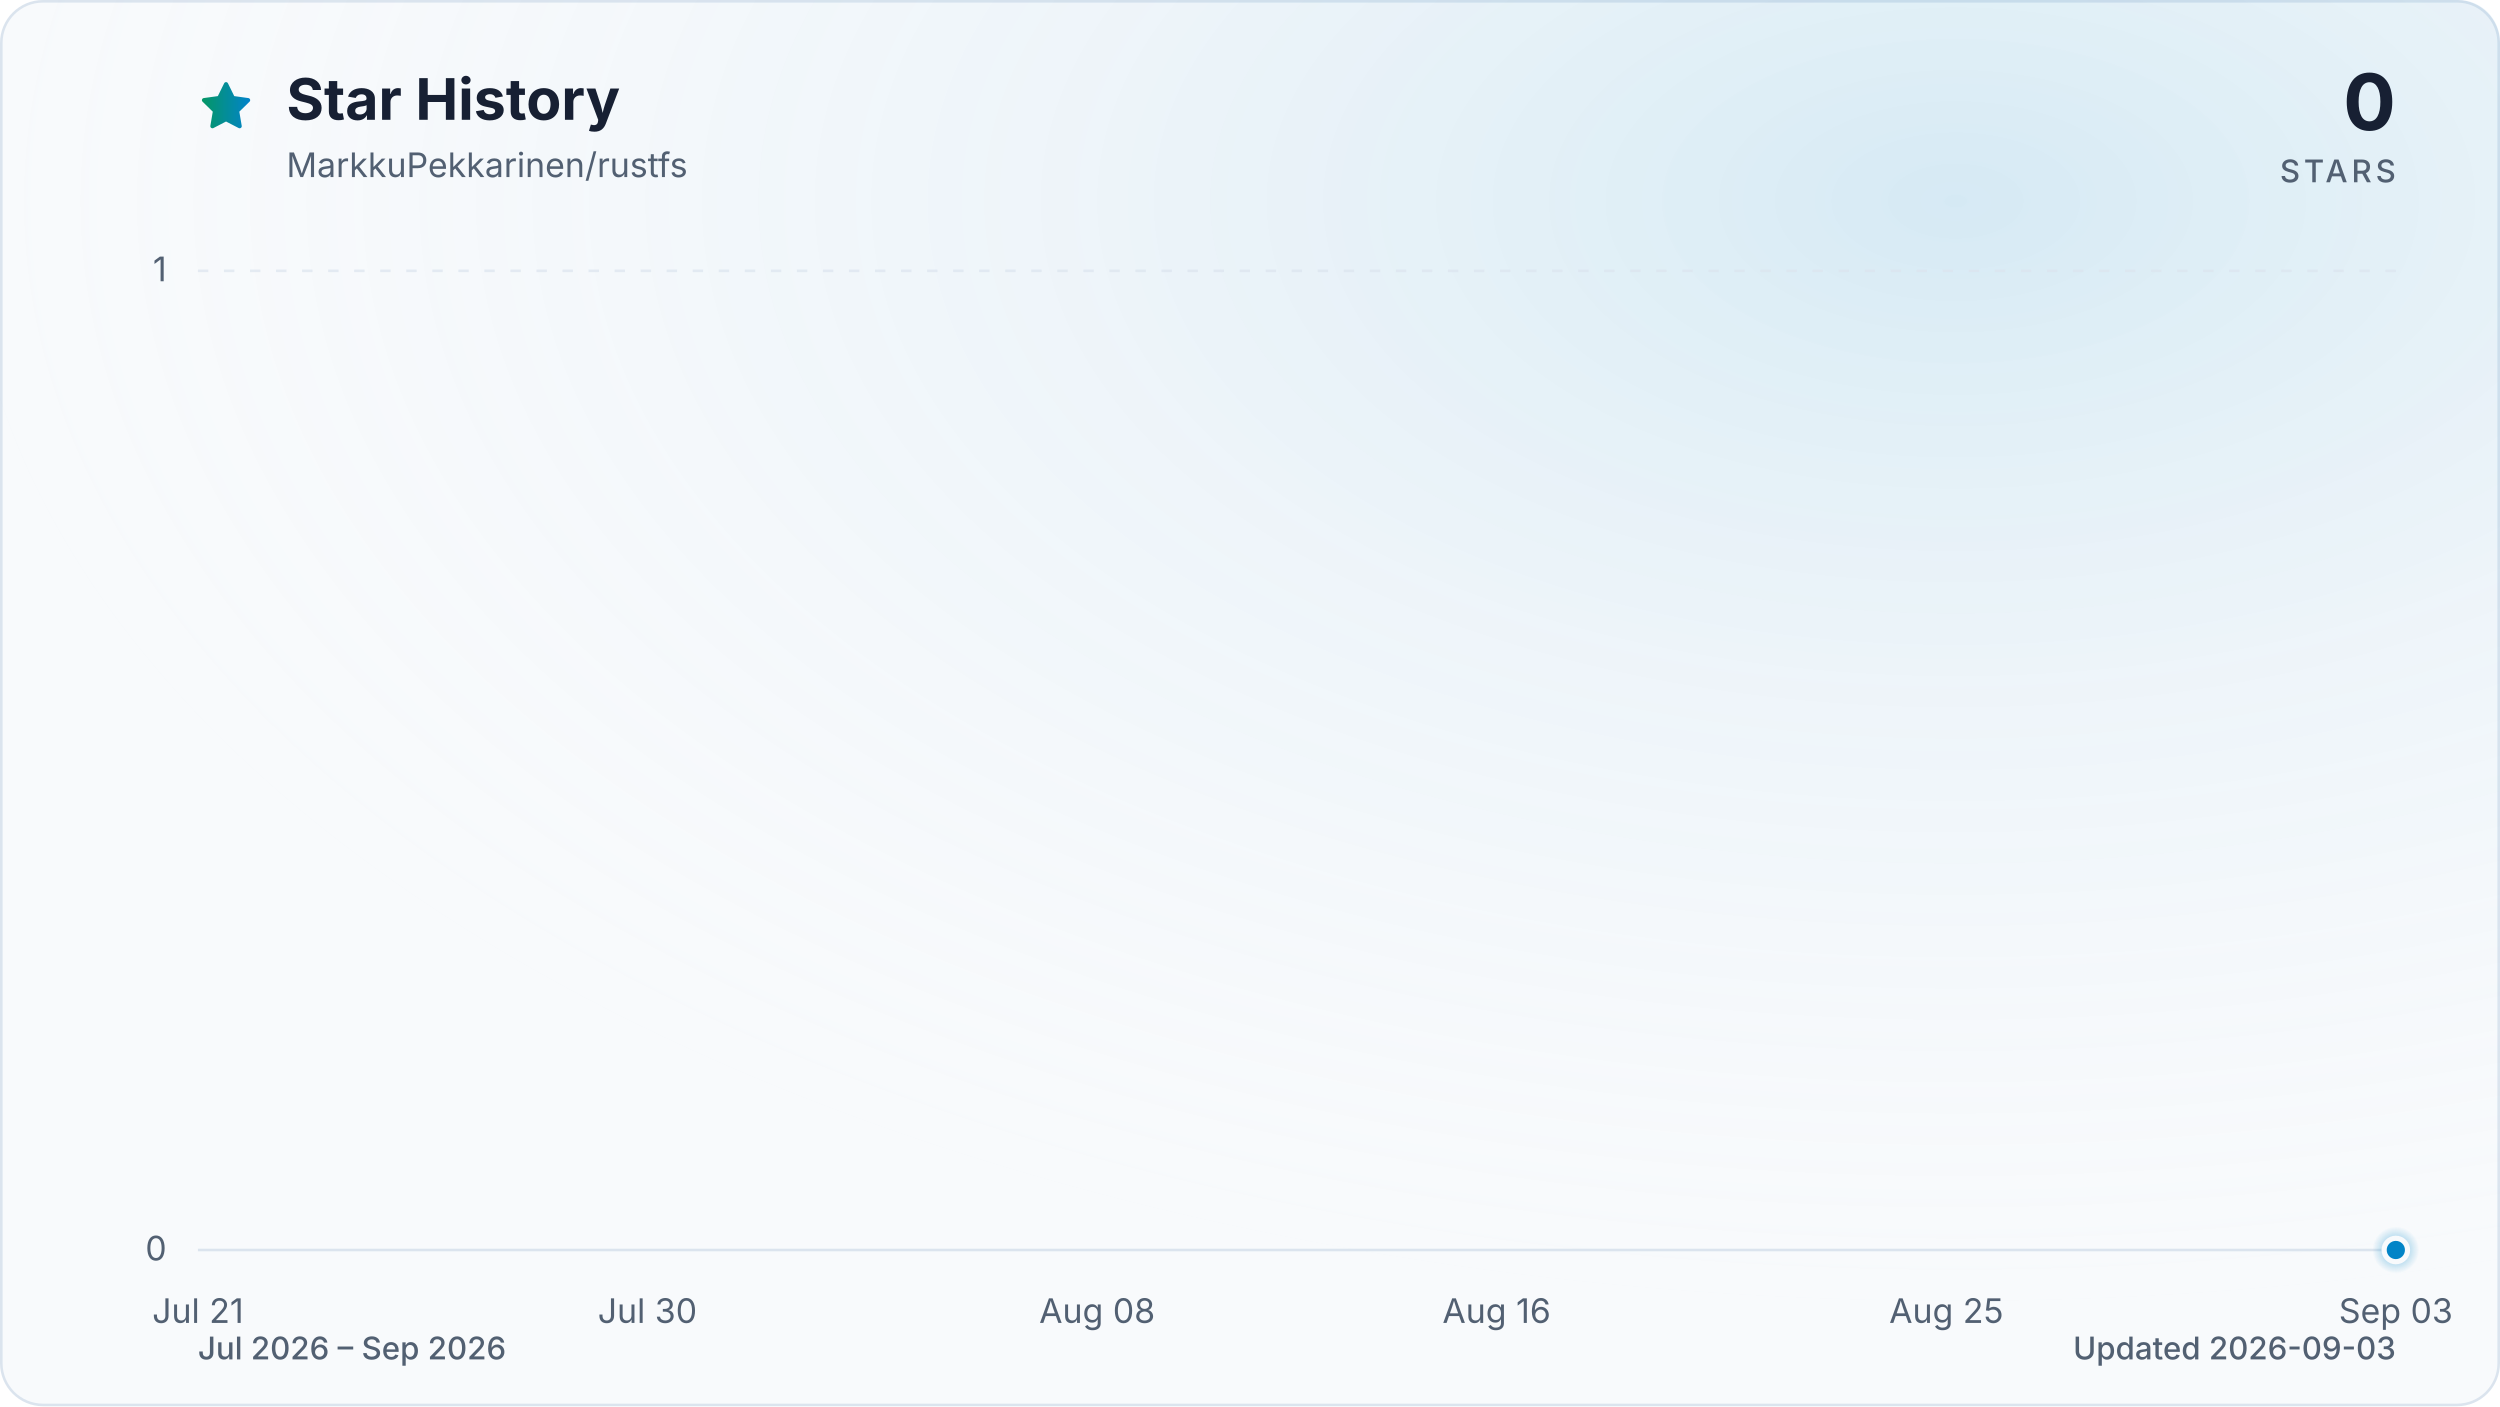
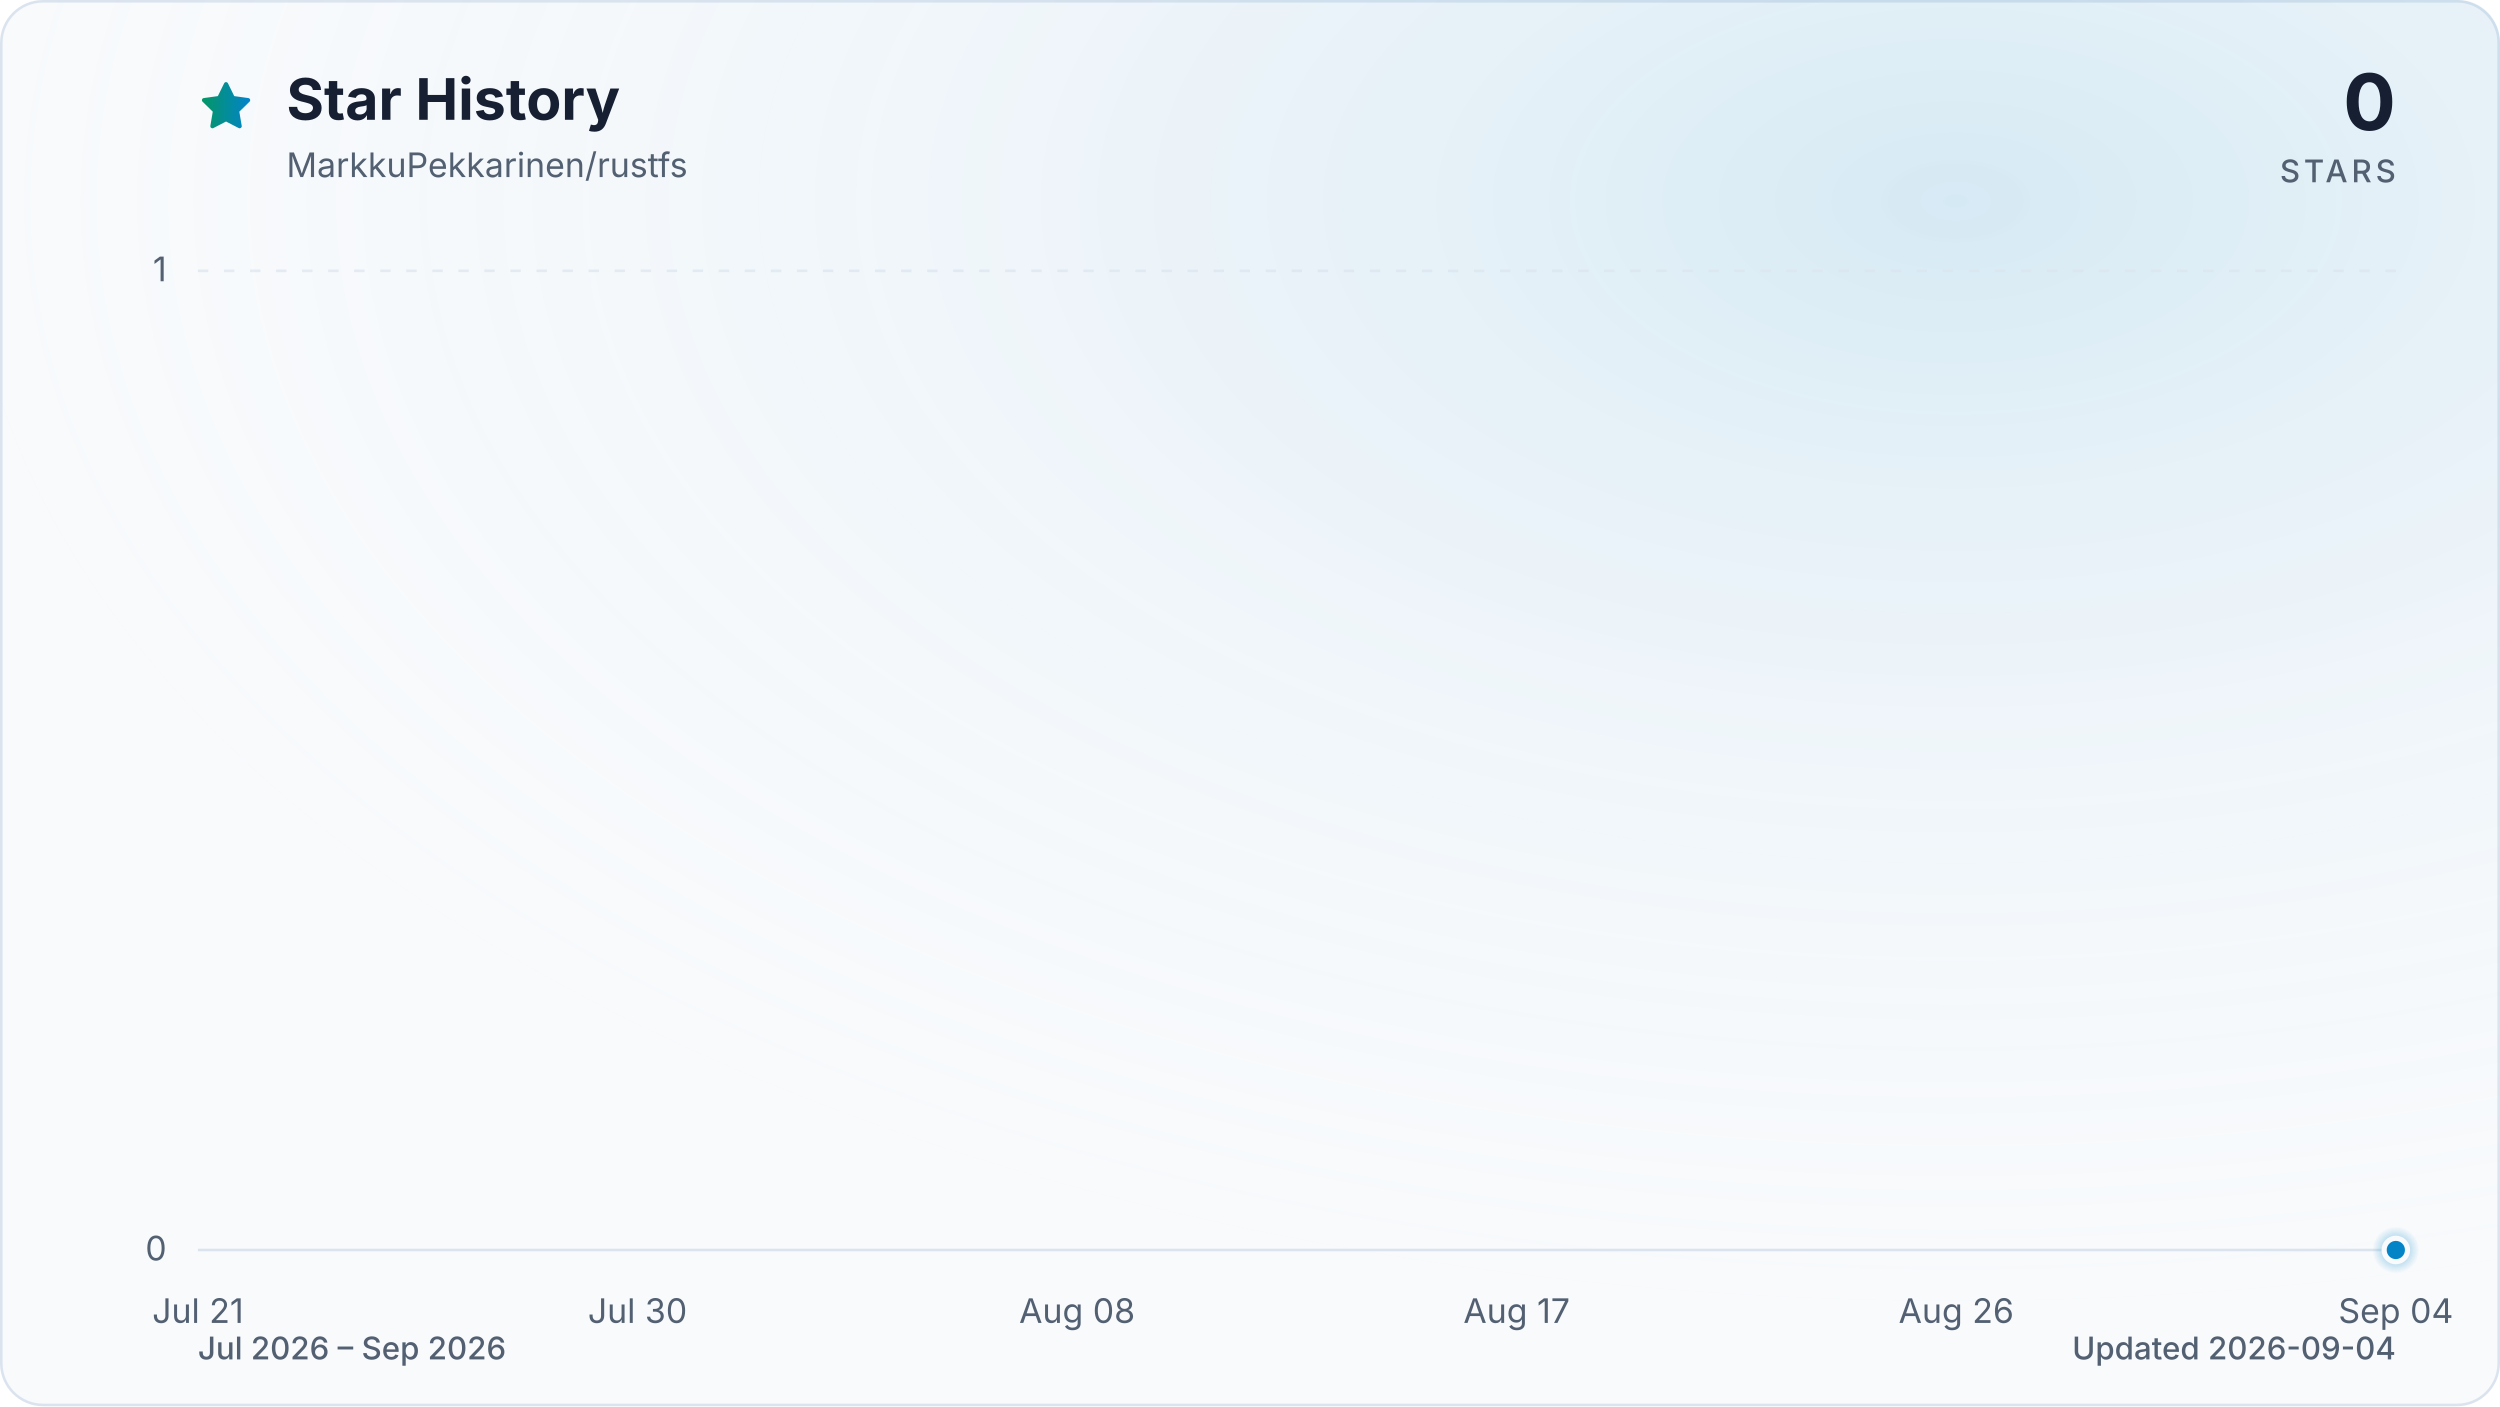
<svg xmlns="http://www.w3.org/2000/svg" viewBox="0 0 960 540" role="img" aria-labelledby="title description" data-style="gradient" data-variant="glow" data-animated="true">
  <defs>
    <linearGradient id="trend" x1="0" y1="0" x2="1" y2="0">
      <stop offset="0%" stop-color="#059669" />
      <stop offset="100%" stop-color="#0284c7" />
    </linearGradient>
    <linearGradient id="area" x1="0" y1="0" x2="0" y2="1">
      <stop offset="0%" stop-color="#059669" stop-opacity="0.30" />
      <stop offset="55%" stop-color="#0284c7" stop-opacity="0.10" />
      <stop offset="100%" stop-color="#0284c7" stop-opacity="0.01" />
    </linearGradient>
    <radialGradient id="marker-halo" cx="50%" cy="50%" r="50%">
      <stop offset="0%" stop-color="#0284c7" stop-opacity="0.55" />
      <stop offset="100%" stop-color="#0284c7" stop-opacity="0" />
    </radialGradient>
    <radialGradient id="surface-glow" cx="78%" cy="14%" r="80%">
      <stop offset="0%" stop-color="#0284c7" stop-opacity="0.14" />
      <stop offset="100%" stop-color="#f8fafc" stop-opacity="0" />
    </radialGradient>
    <filter id="trend-glow" x="-20%" y="-20%" width="140%" height="140%">
      <feGaussianBlur stdDeviation="7" />
    </filter>
  </defs>
  <style>
.trend-enter{transform-box:fill-box;transform-origin:center;animation:trend-enter 520ms cubic-bezier(0.16,1,0.3,1)}
.marker-enter{transform-box:fill-box;transform-origin:center;animation:marker-enter 320ms cubic-bezier(0.16,1,0.3,1) 200ms both}
.marker-pulse{transform-box:fill-box;transform-origin:center;animation:marker-pulse 2.6s ease-out infinite}
@keyframes trend-enter{from{opacity:.35;transform:translateY(10px)}to{opacity:1;transform:translateY(0)}}
@keyframes marker-enter{from{opacity:0;transform:scale(.4)}to{opacity:1;transform:scale(1)}}
@keyframes marker-pulse{0%{opacity:.5;transform:scale(.7)}70%,100%{opacity:0;transform:scale(2.1)}}
@media (prefers-reduced-motion:reduce){.trend-enter,.marker-enter,.marker-pulse{animation:none!important}}
@media (prefers-reduced-motion:reduce){.marker-pulse{opacity:0}}
</style>
  <rect x="0.5" y="0.5" width="959" height="539" fill="#f8fafc" stroke="#dbe4ee" stroke-width="1" rx="16" />
  <rect width="960" height="540" fill="url(#surface-glow)" rx="16" />
  <path d="M12 2.6l2.9 5.9 6.5.9-4.7 4.6 1.1 6.5-5.8-3-5.8 3 1.1-6.5-4.7-4.6 6.5-.9L12 2.6Z" transform="translate(76 30) scale(.9)" fill="url(#trend)" stroke="url(#trend)" stroke-width="1.8" stroke-linejoin="round" aria-hidden="true" />
  <text x="110" y="46" fill="#172033" font-family="ui-sans-serif, system-ui, -apple-system, BlinkMacSystemFont, 'Segoe UI', sans-serif" font-size="22" font-weight="700">Star History</text>
  <text x="110" y="68" fill="#526072" font-family="ui-sans-serif, system-ui, -apple-system, BlinkMacSystemFont, 'Segoe UI', sans-serif" font-size="13">MarkkuPekkarinen/rustfs</text>
  <text x="920" y="50" fill="#172033" font-family="ui-sans-serif, system-ui, -apple-system, BlinkMacSystemFont, 'Segoe UI', sans-serif" font-size="30" font-weight="700" text-anchor="end">0</text>
  <text x="920" y="70" fill="#526072" font-family="ui-sans-serif, system-ui, -apple-system, BlinkMacSystemFont, 'Segoe UI', sans-serif" font-size="12" font-weight="500" letter-spacing="1.5" text-anchor="end">STARS</text>
  <line x1="76" y1="480.0" x2="920" y2="480.0" stroke="#dbe4ee" stroke-width="1" stroke-dasharray="0" opacity="1" />
  <text x="64" y="484.0" fill="#526072" font-family="ui-sans-serif, system-ui, -apple-system, BlinkMacSystemFont, 'Segoe UI', sans-serif" font-size="13" text-anchor="end">0</text>
  <line x1="76" y1="104.0" x2="920" y2="104.0" stroke="#dbe4ee" stroke-width="1" stroke-dasharray="4 6" opacity="0.7" />
  <text x="64" y="108.0" fill="#526072" font-family="ui-sans-serif, system-ui, -apple-system, BlinkMacSystemFont, 'Segoe UI', sans-serif" font-size="13" text-anchor="end">1</text>
  <text x="76.0" y="508" fill="#526072" font-family="ui-sans-serif, system-ui, -apple-system, BlinkMacSystemFont, 'Segoe UI', sans-serif" font-size="13" text-anchor="middle">Jul 21</text>
-   <text x="248.6" y="508" fill="#526072" font-family="ui-sans-serif, system-ui, -apple-system, BlinkMacSystemFont, 'Segoe UI', sans-serif" font-size="13" text-anchor="middle">Jul 30</text>
-   <text x="421.3" y="508" fill="#526072" font-family="ui-sans-serif, system-ui, -apple-system, BlinkMacSystemFont, 'Segoe UI', sans-serif" font-size="13" text-anchor="middle">Aug 08</text>
-   <text x="574.7" y="508" fill="#526072" font-family="ui-sans-serif, system-ui, -apple-system, BlinkMacSystemFont, 'Segoe UI', sans-serif" font-size="13" text-anchor="middle">Aug 16</text>
-   <text x="747.4" y="508" fill="#526072" font-family="ui-sans-serif, system-ui, -apple-system, BlinkMacSystemFont, 'Segoe UI', sans-serif" font-size="13" text-anchor="middle">Aug 25</text>
-   <text x="920.0" y="508" fill="#526072" font-family="ui-sans-serif, system-ui, -apple-system, BlinkMacSystemFont, 'Segoe UI', sans-serif" font-size="13" text-anchor="middle">Sep 03</text>
+   <text x="244.8" y="508" fill="#526072" font-family="ui-sans-serif, system-ui, -apple-system, BlinkMacSystemFont, 'Segoe UI', sans-serif" font-size="13" text-anchor="middle">Jul 30</text>
+   <text x="413.6" y="508" fill="#526072" font-family="ui-sans-serif, system-ui, -apple-system, BlinkMacSystemFont, 'Segoe UI', sans-serif" font-size="13" text-anchor="middle">Aug 08</text>
+   <text x="582.4" y="508" fill="#526072" font-family="ui-sans-serif, system-ui, -apple-system, BlinkMacSystemFont, 'Segoe UI', sans-serif" font-size="13" text-anchor="middle">Aug 17</text>
+   <text x="751.2" y="508" fill="#526072" font-family="ui-sans-serif, system-ui, -apple-system, BlinkMacSystemFont, 'Segoe UI', sans-serif" font-size="13" text-anchor="middle">Aug 26</text>
+   <text x="920.0" y="508" fill="#526072" font-family="ui-sans-serif, system-ui, -apple-system, BlinkMacSystemFont, 'Segoe UI', sans-serif" font-size="13" text-anchor="middle">Sep 04</text>
  <g class="trend-enter">
-     <path d="M 76.0 480.0 C 82.4 480.0, 88.8 480.0, 95.2 480.0 C 101.6 480.0, 108.0 480.0, 114.4 480.0 C 120.8 480.0, 127.2 480.0, 133.5 480.0 C 139.9 480.0, 146.3 480.0, 152.7 480.0 C 159.1 480.0, 165.5 480.0, 171.9 480.0 C 178.3 480.0, 184.7 480.0, 191.1 480.0 C 197.5 480.0, 203.9 480.0, 210.3 480.0 C 216.7 480.0, 223.1 480.0, 229.5 480.0 C 235.8 480.0, 242.2 480.0, 248.6 480.0 C 255.0 480.0, 261.4 480.0, 267.8 480.0 C 274.2 480.0, 280.6 480.0, 287.0 480.0 C 293.4 480.0, 299.8 480.0, 306.2 480.0 C 312.6 480.0, 319.0 480.0, 325.4 480.0 C 331.8 480.0, 338.2 480.0, 344.5 480.0 C 350.9 480.0, 357.3 480.0, 363.7 480.0 C 370.1 480.0, 376.5 480.0, 382.9 480.0 C 389.3 480.0, 395.7 480.0, 402.1 480.0 C 408.5 480.0, 414.9 480.0, 421.3 480.0 C 427.7 480.0, 434.1 480.0, 440.5 480.0 C 446.8 480.0, 453.2 480.0, 459.6 480.0 C 466.0 480.0, 472.4 480.0, 478.8 480.0 C 485.2 480.0, 491.6 480.0, 498.0 480.0 C 504.4 480.0, 510.8 480.0, 517.2 480.0 C 523.6 480.0, 530.0 480.0, 536.4 480.0 C 542.8 480.0, 549.2 480.0, 555.5 480.0 C 561.9 480.0, 568.3 480.0, 574.7 480.0 C 581.1 480.0, 587.5 480.0, 593.9 480.0 C 600.3 480.0, 606.7 480.0, 613.1 480.0 C 619.5 480.0, 625.9 480.0, 632.3 480.0 C 638.7 480.0, 645.1 480.0, 651.5 480.0 C 657.8 480.0, 664.2 480.0, 670.6 480.0 C 677.0 480.0, 683.4 480.0, 689.8 480.0 C 696.2 480.0, 702.6 480.0, 709.0 480.0 C 715.4 480.0, 721.8 480.0, 728.2 480.0 C 734.6 480.0, 741.0 480.0, 747.4 480.0 C 753.8 480.0, 760.2 480.0, 766.5 480.0 C 772.9 480.0, 779.3 480.0, 785.7 480.0 C 792.1 480.0, 798.5 480.0, 804.9 480.0 C 811.3 480.0, 817.7 480.0, 824.1 480.0 C 830.5 480.0, 836.9 480.0, 843.3 480.0 C 849.7 480.0, 856.1 480.0, 862.5 480.0 C 868.8 480.0, 875.2 480.0, 881.6 480.0 C 888.0 480.0, 894.4 480.0, 900.8 480.0 C 907.2 480.0, 913.6 480.0, 920.0 480.0 L 920.0 480.0 L 76.0 480.0 Z" fill="url(#area)" />
-     <path d="M 76.0 480.0 C 82.4 480.0, 88.8 480.0, 95.2 480.0 C 101.6 480.0, 108.0 480.0, 114.4 480.0 C 120.8 480.0, 127.2 480.0, 133.5 480.0 C 139.9 480.0, 146.3 480.0, 152.7 480.0 C 159.1 480.0, 165.5 480.0, 171.9 480.0 C 178.3 480.0, 184.7 480.0, 191.1 480.0 C 197.5 480.0, 203.9 480.0, 210.3 480.0 C 216.7 480.0, 223.1 480.0, 229.5 480.0 C 235.8 480.0, 242.2 480.0, 248.6 480.0 C 255.0 480.0, 261.4 480.0, 267.8 480.0 C 274.2 480.0, 280.6 480.0, 287.0 480.0 C 293.4 480.0, 299.8 480.0, 306.2 480.0 C 312.6 480.0, 319.0 480.0, 325.4 480.0 C 331.8 480.0, 338.2 480.0, 344.5 480.0 C 350.9 480.0, 357.3 480.0, 363.7 480.0 C 370.1 480.0, 376.5 480.0, 382.9 480.0 C 389.3 480.0, 395.7 480.0, 402.1 480.0 C 408.5 480.0, 414.9 480.0, 421.3 480.0 C 427.7 480.0, 434.1 480.0, 440.5 480.0 C 446.8 480.0, 453.2 480.0, 459.6 480.0 C 466.0 480.0, 472.4 480.0, 478.8 480.0 C 485.2 480.0, 491.6 480.0, 498.0 480.0 C 504.4 480.0, 510.8 480.0, 517.2 480.0 C 523.6 480.0, 530.0 480.0, 536.4 480.0 C 542.8 480.0, 549.2 480.0, 555.5 480.0 C 561.9 480.0, 568.3 480.0, 574.7 480.0 C 581.1 480.0, 587.5 480.0, 593.9 480.0 C 600.3 480.0, 606.7 480.0, 613.1 480.0 C 619.5 480.0, 625.9 480.0, 632.3 480.0 C 638.7 480.0, 645.1 480.0, 651.5 480.0 C 657.8 480.0, 664.2 480.0, 670.6 480.0 C 677.0 480.0, 683.4 480.0, 689.8 480.0 C 696.2 480.0, 702.6 480.0, 709.0 480.0 C 715.4 480.0, 721.8 480.0, 728.2 480.0 C 734.6 480.0, 741.0 480.0, 747.4 480.0 C 753.8 480.0, 760.2 480.0, 766.5 480.0 C 772.9 480.0, 779.3 480.0, 785.7 480.0 C 792.1 480.0, 798.5 480.0, 804.9 480.0 C 811.3 480.0, 817.7 480.0, 824.1 480.0 C 830.5 480.0, 836.9 480.0, 843.3 480.0 C 849.7 480.0, 856.1 480.0, 862.5 480.0 C 868.8 480.0, 875.2 480.0, 881.6 480.0 C 888.0 480.0, 894.4 480.0, 900.8 480.0 C 907.2 480.0, 913.6 480.0, 920.0 480.0" fill="none" stroke="url(#trend)" stroke-width="12" stroke-linecap="round" stroke-linejoin="round" opacity="0.16" filter="url(#trend-glow)" />
-     <path d="M 76.0 480.0 C 82.4 480.0, 88.8 480.0, 95.2 480.0 C 101.6 480.0, 108.0 480.0, 114.4 480.0 C 120.8 480.0, 127.2 480.0, 133.5 480.0 C 139.9 480.0, 146.3 480.0, 152.7 480.0 C 159.1 480.0, 165.5 480.0, 171.9 480.0 C 178.3 480.0, 184.7 480.0, 191.1 480.0 C 197.5 480.0, 203.9 480.0, 210.3 480.0 C 216.7 480.0, 223.1 480.0, 229.5 480.0 C 235.8 480.0, 242.2 480.0, 248.6 480.0 C 255.0 480.0, 261.4 480.0, 267.8 480.0 C 274.2 480.0, 280.6 480.0, 287.0 480.0 C 293.4 480.0, 299.8 480.0, 306.2 480.0 C 312.6 480.0, 319.0 480.0, 325.4 480.0 C 331.8 480.0, 338.2 480.0, 344.5 480.0 C 350.9 480.0, 357.3 480.0, 363.7 480.0 C 370.1 480.0, 376.5 480.0, 382.9 480.0 C 389.3 480.0, 395.7 480.0, 402.1 480.0 C 408.5 480.0, 414.9 480.0, 421.3 480.0 C 427.7 480.0, 434.1 480.0, 440.5 480.0 C 446.8 480.0, 453.2 480.0, 459.6 480.0 C 466.0 480.0, 472.4 480.0, 478.8 480.0 C 485.2 480.0, 491.6 480.0, 498.0 480.0 C 504.4 480.0, 510.8 480.0, 517.2 480.0 C 523.6 480.0, 530.0 480.0, 536.4 480.0 C 542.8 480.0, 549.2 480.0, 555.5 480.0 C 561.9 480.0, 568.3 480.0, 574.7 480.0 C 581.1 480.0, 587.5 480.0, 593.9 480.0 C 600.3 480.0, 606.7 480.0, 613.1 480.0 C 619.5 480.0, 625.9 480.0, 632.3 480.0 C 638.7 480.0, 645.1 480.0, 651.5 480.0 C 657.8 480.0, 664.2 480.0, 670.6 480.0 C 677.0 480.0, 683.4 480.0, 689.8 480.0 C 696.2 480.0, 702.6 480.0, 709.0 480.0 C 715.4 480.0, 721.8 480.0, 728.2 480.0 C 734.6 480.0, 741.0 480.0, 747.4 480.0 C 753.8 480.0, 760.2 480.0, 766.5 480.0 C 772.9 480.0, 779.3 480.0, 785.7 480.0 C 792.1 480.0, 798.5 480.0, 804.9 480.0 C 811.3 480.0, 817.7 480.0, 824.1 480.0 C 830.5 480.0, 836.9 480.0, 843.3 480.0 C 849.7 480.0, 856.1 480.0, 862.5 480.0 C 868.8 480.0, 875.2 480.0, 881.6 480.0 C 888.0 480.0, 894.4 480.0, 900.8 480.0 C 907.2 480.0, 913.6 480.0, 920.0 480.0" fill="none" stroke="url(#trend)" stroke-width="3" stroke-linecap="round" stroke-linejoin="round" />
+     <path d="M 76.0 480.0 C 82.3 480.0, 88.5 480.0, 94.8 480.0 C 101.0 480.0, 107.3 480.0, 113.5 480.0 C 119.8 480.0, 126.0 480.0, 132.3 480.0 C 138.5 480.0, 144.8 480.0, 151.0 480.0 C 157.3 480.0, 163.5 480.0, 169.8 480.0 C 176.0 480.0, 182.3 480.0, 188.5 480.0 C 194.8 480.0, 201.0 480.0, 207.3 480.0 C 213.5 480.0, 219.8 480.0, 226.0 480.0 C 232.3 480.0, 238.5 480.0, 244.8 480.0 C 251.1 480.0, 257.3 480.0, 263.6 480.0 C 269.8 480.0, 276.1 480.0, 282.3 480.0 C 288.6 480.0, 294.8 480.0, 301.1 480.0 C 307.3 480.0, 313.6 480.0, 319.8 480.0 C 326.1 480.0, 332.3 480.0, 338.6 480.0 C 344.8 480.0, 351.1 480.0, 357.3 480.0 C 363.6 480.0, 369.8 480.0, 376.1 480.0 C 382.3 480.0, 388.6 480.0, 394.8 480.0 C 401.1 480.0, 407.3 480.0, 413.6 480.0 C 419.9 480.0, 426.1 480.0, 432.4 480.0 C 438.6 480.0, 444.9 480.0, 451.1 480.0 C 457.4 480.0, 463.6 480.0, 469.9 480.0 C 476.1 480.0, 482.4 480.0, 488.6 480.0 C 494.9 480.0, 501.1 480.0, 507.4 480.0 C 513.6 480.0, 519.9 480.0, 526.1 480.0 C 532.4 480.0, 538.6 480.0, 544.9 480.0 C 551.1 480.0, 557.4 480.0, 563.6 480.0 C 569.9 480.0, 576.1 480.0, 582.4 480.0 C 588.7 480.0, 594.9 480.0, 601.2 480.0 C 607.4 480.0, 613.7 480.0, 619.9 480.0 C 626.2 480.0, 632.4 480.0, 638.7 480.0 C 644.9 480.0, 651.2 480.0, 657.4 480.0 C 663.7 480.0, 669.9 480.0, 676.2 480.0 C 682.4 480.0, 688.7 480.0, 694.9 480.0 C 701.2 480.0, 707.4 480.0, 713.7 480.0 C 719.9 480.0, 726.2 480.0, 732.4 480.0 C 738.7 480.0, 744.9 480.0, 751.2 480.0 C 757.5 480.0, 763.7 480.0, 770.0 480.0 C 776.2 480.0, 782.5 480.0, 788.7 480.0 C 795.0 480.0, 801.2 480.0, 807.5 480.0 C 813.7 480.0, 820.0 480.0, 826.2 480.0 C 832.5 480.0, 838.7 480.0, 845.0 480.0 C 851.2 480.0, 857.5 480.0, 863.7 480.0 C 870.0 480.0, 876.2 480.0, 882.5 480.0 C 888.7 480.0, 895.0 480.0, 901.2 480.0 C 907.5 480.0, 913.7 480.0, 920.0 480.0 L 920.0 480.0 L 76.0 480.0 Z" fill="url(#area)" />
+     <path d="M 76.0 480.0 C 82.3 480.0, 88.5 480.0, 94.8 480.0 C 101.0 480.0, 107.3 480.0, 113.5 480.0 C 119.8 480.0, 126.0 480.0, 132.3 480.0 C 138.5 480.0, 144.8 480.0, 151.0 480.0 C 157.3 480.0, 163.5 480.0, 169.8 480.0 C 176.0 480.0, 182.3 480.0, 188.5 480.0 C 194.8 480.0, 201.0 480.0, 207.3 480.0 C 213.5 480.0, 219.8 480.0, 226.0 480.0 C 232.3 480.0, 238.5 480.0, 244.8 480.0 C 251.1 480.0, 257.3 480.0, 263.6 480.0 C 269.8 480.0, 276.1 480.0, 282.3 480.0 C 288.6 480.0, 294.8 480.0, 301.1 480.0 C 307.3 480.0, 313.6 480.0, 319.8 480.0 C 326.1 480.0, 332.3 480.0, 338.6 480.0 C 344.8 480.0, 351.1 480.0, 357.3 480.0 C 363.6 480.0, 369.8 480.0, 376.1 480.0 C 382.3 480.0, 388.6 480.0, 394.8 480.0 C 401.1 480.0, 407.3 480.0, 413.6 480.0 C 419.9 480.0, 426.1 480.0, 432.4 480.0 C 438.6 480.0, 444.9 480.0, 451.1 480.0 C 457.4 480.0, 463.6 480.0, 469.9 480.0 C 476.1 480.0, 482.4 480.0, 488.6 480.0 C 494.9 480.0, 501.1 480.0, 507.4 480.0 C 513.6 480.0, 519.9 480.0, 526.1 480.0 C 532.4 480.0, 538.6 480.0, 544.9 480.0 C 551.1 480.0, 557.4 480.0, 563.6 480.0 C 569.9 480.0, 576.1 480.0, 582.4 480.0 C 588.7 480.0, 594.9 480.0, 601.2 480.0 C 607.4 480.0, 613.7 480.0, 619.9 480.0 C 626.2 480.0, 632.4 480.0, 638.7 480.0 C 644.9 480.0, 651.2 480.0, 657.4 480.0 C 663.7 480.0, 669.9 480.0, 676.2 480.0 C 682.4 480.0, 688.7 480.0, 694.9 480.0 C 701.2 480.0, 707.4 480.0, 713.7 480.0 C 719.9 480.0, 726.2 480.0, 732.4 480.0 C 738.7 480.0, 744.9 480.0, 751.2 480.0 C 757.5 480.0, 763.7 480.0, 770.0 480.0 C 776.2 480.0, 782.5 480.0, 788.7 480.0 C 795.0 480.0, 801.2 480.0, 807.5 480.0 C 813.7 480.0, 820.0 480.0, 826.2 480.0 C 832.5 480.0, 838.7 480.0, 845.0 480.0 C 851.2 480.0, 857.5 480.0, 863.7 480.0 C 870.0 480.0, 876.2 480.0, 882.5 480.0 C 888.7 480.0, 895.0 480.0, 901.2 480.0 C 907.5 480.0, 913.7 480.0, 920.0 480.0" fill="none" stroke="url(#trend)" stroke-width="12" stroke-linecap="round" stroke-linejoin="round" opacity="0.16" filter="url(#trend-glow)" />
+     <path d="M 76.0 480.0 C 82.3 480.0, 88.5 480.0, 94.8 480.0 C 101.0 480.0, 107.3 480.0, 113.5 480.0 C 119.8 480.0, 126.0 480.0, 132.3 480.0 C 138.5 480.0, 144.8 480.0, 151.0 480.0 C 157.3 480.0, 163.5 480.0, 169.8 480.0 C 176.0 480.0, 182.3 480.0, 188.5 480.0 C 194.8 480.0, 201.0 480.0, 207.3 480.0 C 213.5 480.0, 219.8 480.0, 226.0 480.0 C 232.3 480.0, 238.5 480.0, 244.8 480.0 C 251.1 480.0, 257.3 480.0, 263.6 480.0 C 269.8 480.0, 276.1 480.0, 282.3 480.0 C 288.6 480.0, 294.8 480.0, 301.1 480.0 C 307.3 480.0, 313.6 480.0, 319.8 480.0 C 326.1 480.0, 332.3 480.0, 338.6 480.0 C 344.8 480.0, 351.1 480.0, 357.3 480.0 C 363.6 480.0, 369.8 480.0, 376.1 480.0 C 382.3 480.0, 388.6 480.0, 394.8 480.0 C 401.1 480.0, 407.3 480.0, 413.6 480.0 C 419.9 480.0, 426.1 480.0, 432.4 480.0 C 438.6 480.0, 444.9 480.0, 451.1 480.0 C 457.4 480.0, 463.6 480.0, 469.9 480.0 C 476.1 480.0, 482.4 480.0, 488.6 480.0 C 494.9 480.0, 501.1 480.0, 507.4 480.0 C 513.6 480.0, 519.9 480.0, 526.1 480.0 C 532.4 480.0, 538.6 480.0, 544.9 480.0 C 551.1 480.0, 557.4 480.0, 563.6 480.0 C 569.9 480.0, 576.1 480.0, 582.4 480.0 C 588.7 480.0, 594.9 480.0, 601.2 480.0 C 607.4 480.0, 613.7 480.0, 619.9 480.0 C 626.2 480.0, 632.4 480.0, 638.7 480.0 C 644.9 480.0, 651.2 480.0, 657.4 480.0 C 663.7 480.0, 669.9 480.0, 676.2 480.0 C 682.4 480.0, 688.7 480.0, 694.9 480.0 C 701.2 480.0, 707.4 480.0, 713.7 480.0 C 719.9 480.0, 726.2 480.0, 732.4 480.0 C 738.7 480.0, 744.9 480.0, 751.2 480.0 C 757.5 480.0, 763.7 480.0, 770.0 480.0 C 776.2 480.0, 782.5 480.0, 788.7 480.0 C 795.0 480.0, 801.2 480.0, 807.5 480.0 C 813.7 480.0, 820.0 480.0, 826.2 480.0 C 832.5 480.0, 838.7 480.0, 845.0 480.0 C 851.2 480.0, 857.5 480.0, 863.7 480.0 C 870.0 480.0, 876.2 480.0, 882.5 480.0 C 888.7 480.0, 895.0 480.0, 901.2 480.0 C 907.5 480.0, 913.7 480.0, 920.0 480.0" fill="none" stroke="url(#trend)" stroke-width="3" stroke-linecap="round" stroke-linejoin="round" />
  </g>
  <g class="marker-enter">
    <circle class="marker-pulse" cx="920.0" cy="480.0" r="9" fill="url(#marker-halo)" />
    <circle cx="920.0" cy="480.0" r="4.5" fill="#0284c7" stroke="#f8fafc" stroke-width="2" />
  </g>
  <text x="76" y="522" fill="#526072" font-family="ui-sans-serif, system-ui, -apple-system, BlinkMacSystemFont, 'Segoe UI', sans-serif" font-size="12" font-weight="500">Jul 2026 – Sep 2026</text>
-   <text x="920" y="522" fill="#526072" font-family="ui-sans-serif, system-ui, -apple-system, BlinkMacSystemFont, 'Segoe UI', sans-serif" font-size="12" font-weight="500" text-anchor="end">Updated 2026-09-03</text>
+   <text x="920" y="522" fill="#526072" font-family="ui-sans-serif, system-ui, -apple-system, BlinkMacSystemFont, 'Segoe UI', sans-serif" font-size="12" font-weight="500" text-anchor="end">Updated 2026-09-04</text>
</svg>
